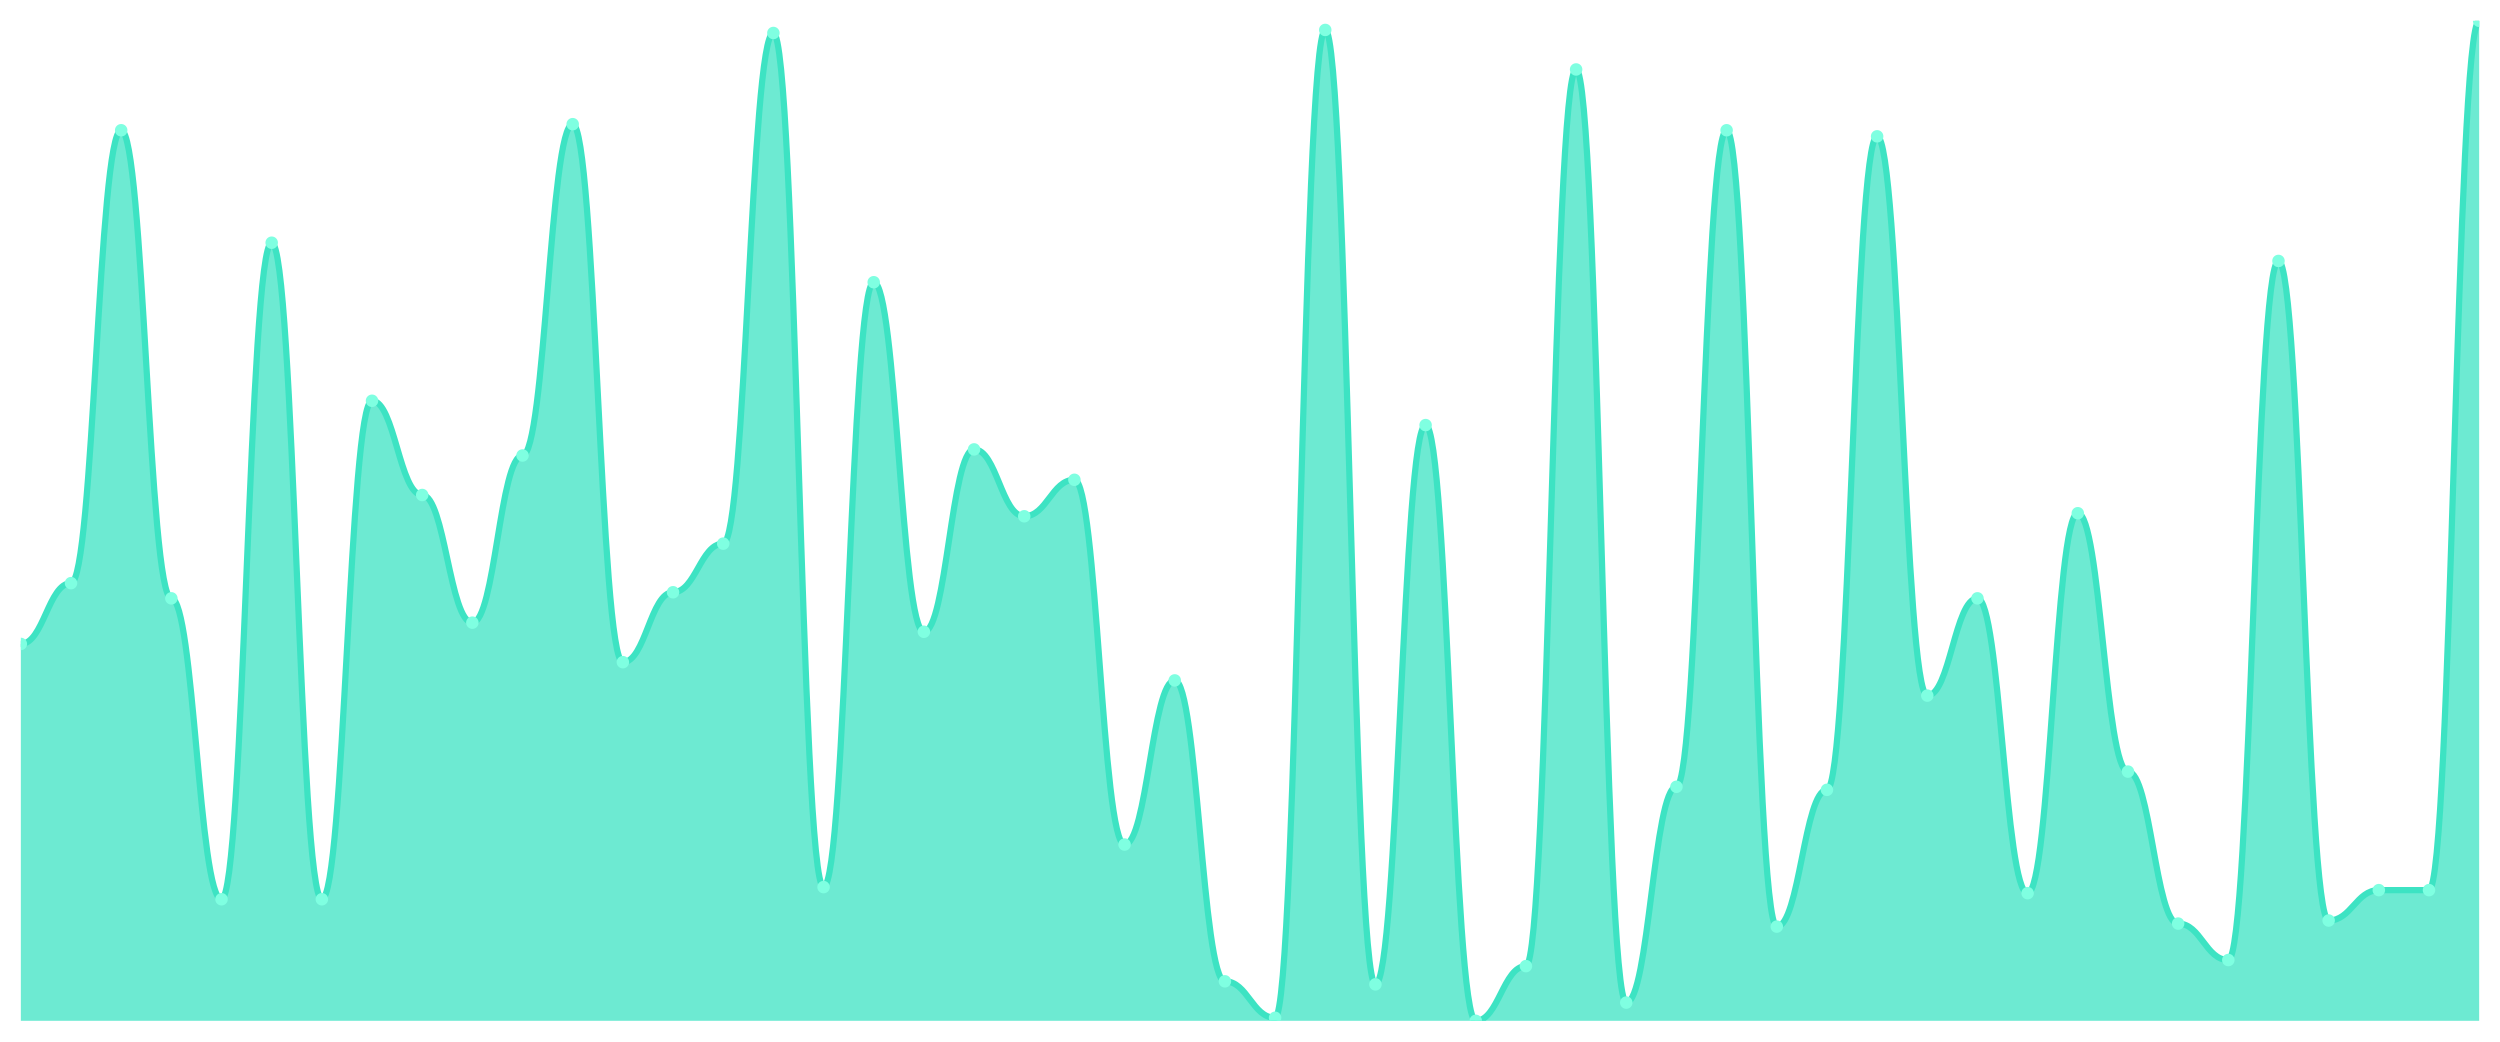
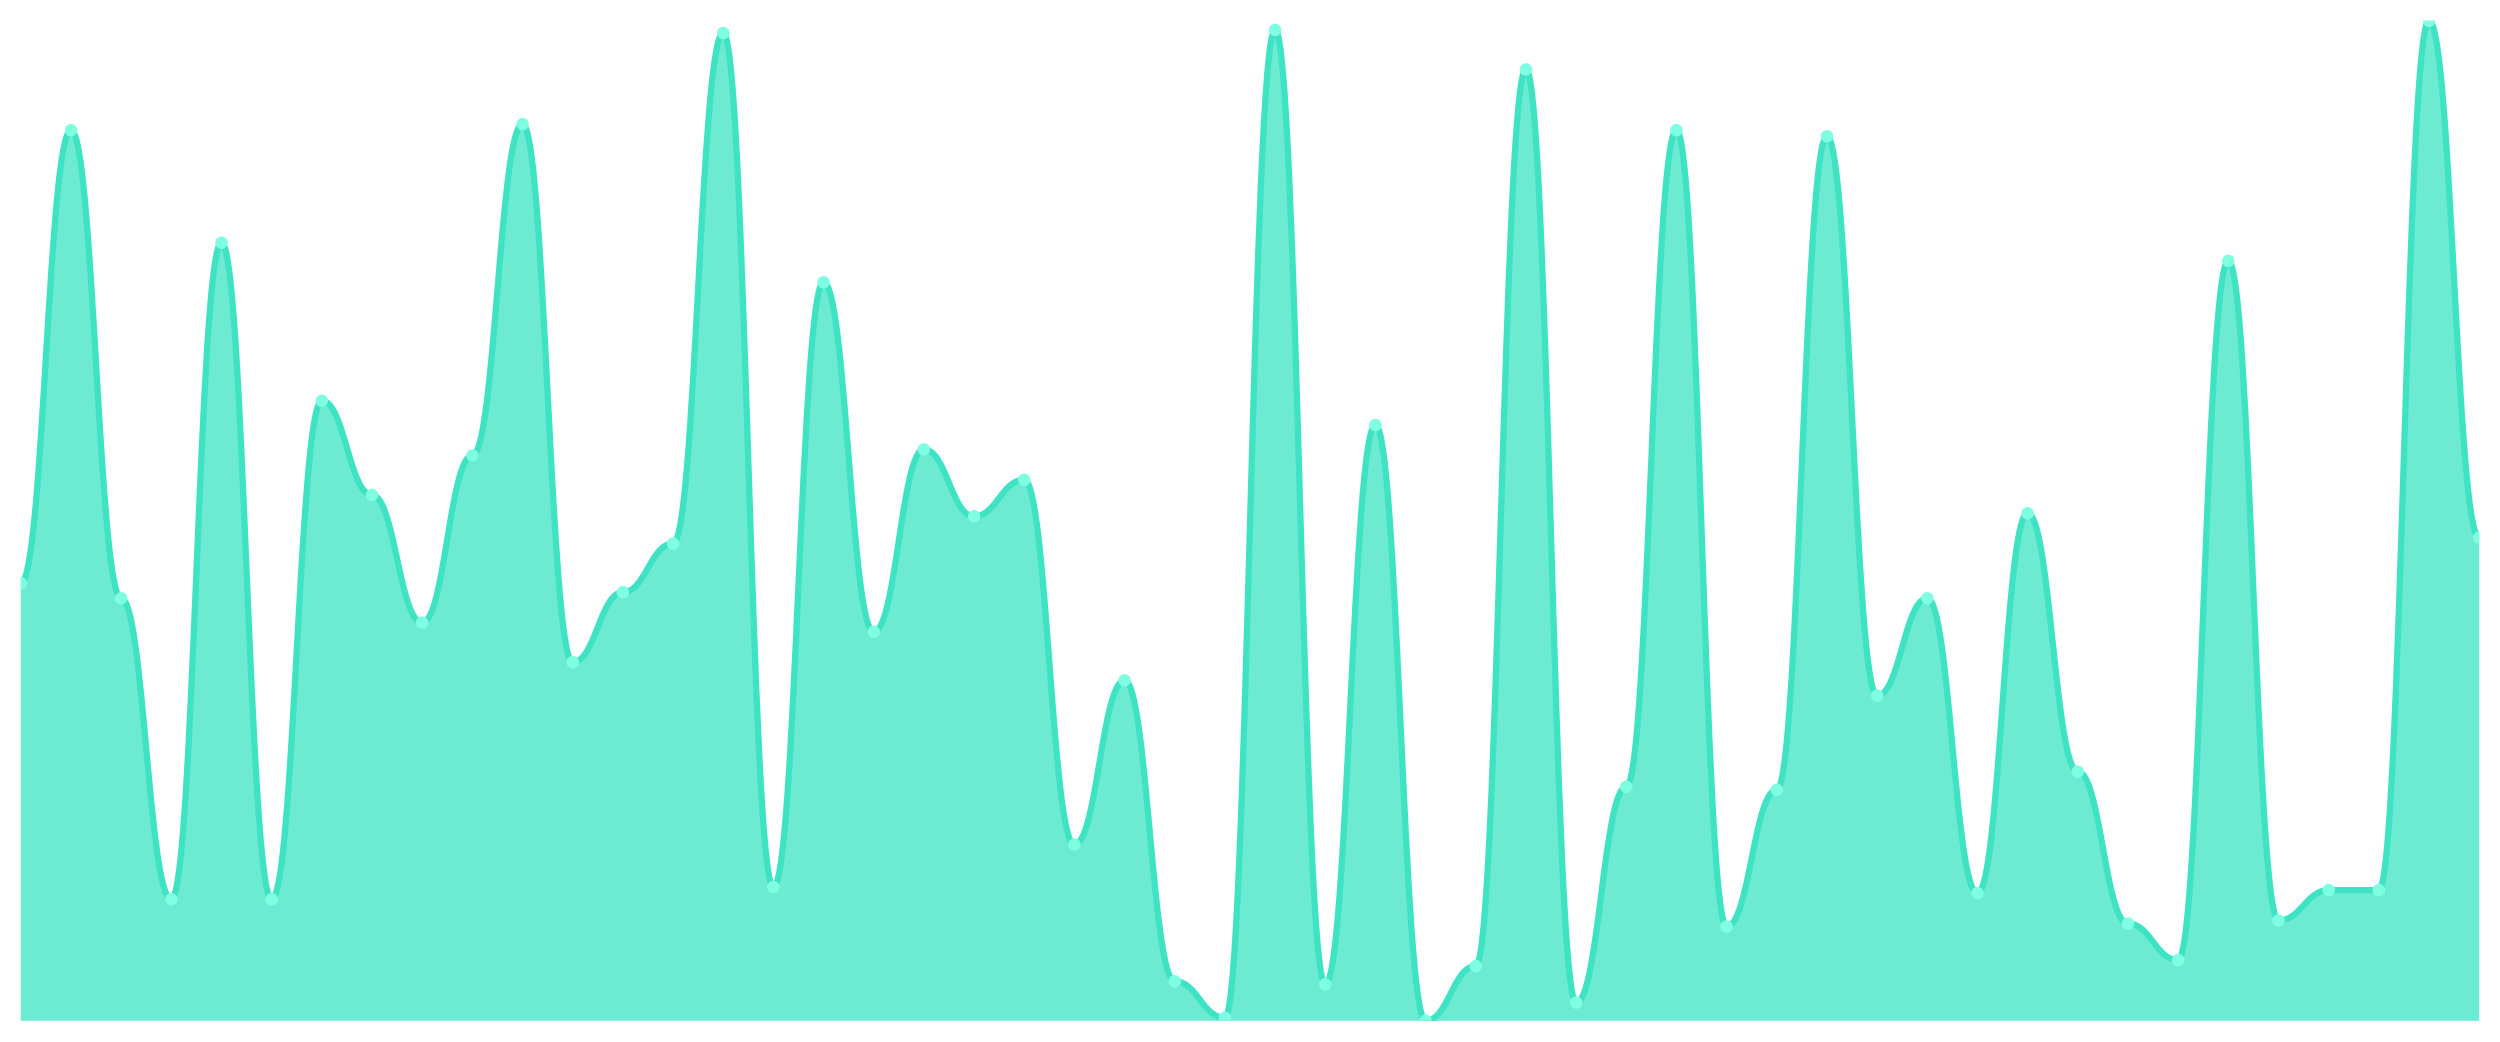
<svg xmlns="http://www.w3.org/2000/svg" viewBox="0 0 1200 500" width="1200" height="500">
  <defs>
    <clipPath id="c">
      <rect x="10" y="10" width="1180" height="480" />
    </clipPath>
  </defs>
  <rect width="1200" height="500" fill="none" />
  <g clip-path="url(#c)">
-     <path d="M 10,490 L 10,309.088 C 20.837,309.088 23.245,279.909 34.082,279.909 C 44.918,279.909 47.327,62.523 58.163,62.523 C 69,62.523 71.408,287.204 82.245,287.204 C 93.082,287.204 95.49,431.641 106.327,431.641 C 117.163,431.641 119.571,116.505 130.408,116.505 C 141.245,116.505 143.653,431.641 154.49,431.641 C 165.327,431.641 167.735,192.371 178.571,192.371 C 189.408,192.371 191.816,237.599 202.653,237.599 C 213.49,237.599 215.898,298.875 226.735,298.875 C 237.571,298.875 239.98,218.632 250.816,218.632 C 261.653,218.632 264.061,59.605 274.898,59.605 C 285.735,59.605 288.143,317.842 298.98,317.842 C 309.816,317.842 312.224,284.286 323.061,284.286 C 333.898,284.286 336.306,260.942 347.143,260.942 C 357.98,260.942 360.388,15.836 371.224,15.836 C 382.061,15.836 384.469,425.805 395.306,425.805 C 406.143,425.805 408.551,135.471 419.388,135.471 C 430.224,135.471 432.633,303.252 443.469,303.252 C 454.306,303.252 456.714,215.714 467.551,215.714 C 478.388,215.714 480.796,247.812 491.633,247.812 C 502.469,247.812 504.878,230.304 515.714,230.304 C 526.551,230.304 528.959,405.38 539.796,405.38 C 550.633,405.38 553.041,326.596 563.878,326.596 C 574.714,326.596 577.122,471.033 587.959,471.033 C 598.796,471.033 601.204,488.541 612.041,488.541 C 622.878,488.541 625.286,14.377 636.122,14.377 C 646.959,14.377 649.367,472.492 660.204,472.492 C 671.041,472.492 673.449,204.043 684.286,204.043 C 695.122,204.043 697.531,490 708.367,490 C 719.204,490 721.612,463.739 732.449,463.739 C 743.286,463.739 745.694,33.343 756.531,33.343 C 767.367,33.343 769.776,481.246 780.612,481.246 C 791.449,481.246 793.857,377.66 804.694,377.66 C 815.531,377.66 817.939,62.523 828.776,62.523 C 839.612,62.523 842.02,444.772 852.857,444.772 C 863.694,444.772 866.102,379.119 876.939,379.119 C 887.776,379.119 890.184,65.441 901.02,65.441 C 911.857,65.441 914.265,333.891 925.102,333.891 C 935.939,333.891 938.347,287.204 949.184,287.204 C 960.02,287.204 962.429,428.723 973.265,428.723 C 984.102,428.723 986.51,246.353 997.347,246.353 C 1008.184,246.353 1010.592,370.365 1021.429,370.365 C 1032.265,370.365 1034.673,443.313 1045.51,443.313 C 1056.347,443.313 1058.755,460.821 1069.592,460.821 C 1080.429,460.821 1082.837,125.258 1093.673,125.258 C 1104.51,125.258 1106.918,441.854 1117.755,441.854 C 1128.592,441.854 1131,427.264 1141.837,427.264 C 1152.673,427.264 1155.082,427.264 1165.918,427.264 C 1176.755,427.264 1179.163,10 1190,10 L 1190,490 Z" fill="rgba(61,227,195,0.75)" />
-     <path d="M 10,309.088 C 20.837,309.088 23.245,279.909 34.082,279.909 C 44.918,279.909 47.327,62.523 58.163,62.523 C 69,62.523 71.408,287.204 82.245,287.204 C 93.082,287.204 95.49,431.641 106.327,431.641 C 117.163,431.641 119.571,116.505 130.408,116.505 C 141.245,116.505 143.653,431.641 154.49,431.641 C 165.327,431.641 167.735,192.371 178.571,192.371 C 189.408,192.371 191.816,237.599 202.653,237.599 C 213.49,237.599 215.898,298.875 226.735,298.875 C 237.571,298.875 239.98,218.632 250.816,218.632 C 261.653,218.632 264.061,59.605 274.898,59.605 C 285.735,59.605 288.143,317.842 298.98,317.842 C 309.816,317.842 312.224,284.286 323.061,284.286 C 333.898,284.286 336.306,260.942 347.143,260.942 C 357.98,260.942 360.388,15.836 371.224,15.836 C 382.061,15.836 384.469,425.805 395.306,425.805 C 406.143,425.805 408.551,135.471 419.388,135.471 C 430.224,135.471 432.633,303.252 443.469,303.252 C 454.306,303.252 456.714,215.714 467.551,215.714 C 478.388,215.714 480.796,247.812 491.633,247.812 C 502.469,247.812 504.878,230.304 515.714,230.304 C 526.551,230.304 528.959,405.38 539.796,405.38 C 550.633,405.38 553.041,326.596 563.878,326.596 C 574.714,326.596 577.122,471.033 587.959,471.033 C 598.796,471.033 601.204,488.541 612.041,488.541 C 622.878,488.541 625.286,14.377 636.122,14.377 C 646.959,14.377 649.367,472.492 660.204,472.492 C 671.041,472.492 673.449,204.043 684.286,204.043 C 695.122,204.043 697.531,490 708.367,490 C 719.204,490 721.612,463.739 732.449,463.739 C 743.286,463.739 745.694,33.343 756.531,33.343 C 767.367,33.343 769.776,481.246 780.612,481.246 C 791.449,481.246 793.857,377.66 804.694,377.66 C 815.531,377.66 817.939,62.523 828.776,62.523 C 839.612,62.523 842.02,444.772 852.857,444.772 C 863.694,444.772 866.102,379.119 876.939,379.119 C 887.776,379.119 890.184,65.441 901.02,65.441 C 911.857,65.441 914.265,333.891 925.102,333.891 C 935.939,333.891 938.347,287.204 949.184,287.204 C 960.02,287.204 962.429,428.723 973.265,428.723 C 984.102,428.723 986.51,246.353 997.347,246.353 C 1008.184,246.353 1010.592,370.365 1021.429,370.365 C 1032.265,370.365 1034.673,443.313 1045.51,443.313 C 1056.347,443.313 1058.755,460.821 1069.592,460.821 C 1080.429,460.821 1082.837,125.258 1093.673,125.258 C 1104.51,125.258 1106.918,441.854 1117.755,441.854 C 1128.592,441.854 1131,427.264 1141.837,427.264 C 1152.673,427.264 1155.082,427.264 1165.918,427.264 C 1176.755,427.264 1179.163,10 1190,10" fill="none" stroke="#3de3c3" stroke-width="3" stroke-linecap="round" stroke-linejoin="round" />
-     <circle cx="10" cy="309.088" r="3" fill="#7fffe1" />
-     <circle cx="34.082" cy="279.909" r="3" fill="#7fffe1" />
-     <circle cx="58.163" cy="62.523" r="3" fill="#7fffe1" />
-     <circle cx="82.245" cy="287.204" r="3" fill="#7fffe1" />
-     <circle cx="106.327" cy="431.641" r="3" fill="#7fffe1" />
-     <circle cx="130.408" cy="116.505" r="3" fill="#7fffe1" />
-     <circle cx="154.49" cy="431.641" r="3" fill="#7fffe1" />
-     <circle cx="178.571" cy="192.371" r="3" fill="#7fffe1" />
-     <circle cx="202.653" cy="237.599" r="3" fill="#7fffe1" />
-     <circle cx="226.735" cy="298.875" r="3" fill="#7fffe1" />
-     <circle cx="250.816" cy="218.632" r="3" fill="#7fffe1" />
-     <circle cx="274.898" cy="59.605" r="3" fill="#7fffe1" />
-     <circle cx="298.98" cy="317.842" r="3" fill="#7fffe1" />
-     <circle cx="323.061" cy="284.286" r="3" fill="#7fffe1" />
-     <circle cx="347.143" cy="260.942" r="3" fill="#7fffe1" />
-     <circle cx="371.224" cy="15.836" r="3" fill="#7fffe1" />
-     <circle cx="395.306" cy="425.805" r="3" fill="#7fffe1" />
-     <circle cx="419.388" cy="135.471" r="3" fill="#7fffe1" />
-     <circle cx="443.469" cy="303.252" r="3" fill="#7fffe1" />
-     <circle cx="467.551" cy="215.714" r="3" fill="#7fffe1" />
-     <circle cx="491.633" cy="247.812" r="3" fill="#7fffe1" />
-     <circle cx="515.714" cy="230.304" r="3" fill="#7fffe1" />
-     <circle cx="539.796" cy="405.38" r="3" fill="#7fffe1" />
-     <circle cx="563.878" cy="326.596" r="3" fill="#7fffe1" />
-     <circle cx="587.959" cy="471.033" r="3" fill="#7fffe1" />
-     <circle cx="612.041" cy="488.541" r="3" fill="#7fffe1" />
-     <circle cx="636.122" cy="14.377" r="3" fill="#7fffe1" />
-     <circle cx="660.204" cy="472.492" r="3" fill="#7fffe1" />
-     <circle cx="684.286" cy="204.043" r="3" fill="#7fffe1" />
-     <circle cx="708.367" cy="490" r="3" fill="#7fffe1" />
-     <circle cx="732.449" cy="463.739" r="3" fill="#7fffe1" />
-     <circle cx="756.531" cy="33.343" r="3" fill="#7fffe1" />
-     <circle cx="780.612" cy="481.246" r="3" fill="#7fffe1" />
-     <circle cx="804.694" cy="377.66" r="3" fill="#7fffe1" />
-     <circle cx="828.776" cy="62.523" r="3" fill="#7fffe1" />
-     <circle cx="852.857" cy="444.772" r="3" fill="#7fffe1" />
-     <circle cx="876.939" cy="379.119" r="3" fill="#7fffe1" />
-     <circle cx="901.02" cy="65.441" r="3" fill="#7fffe1" />
-     <circle cx="925.102" cy="333.891" r="3" fill="#7fffe1" />
-     <circle cx="949.184" cy="287.204" r="3" fill="#7fffe1" />
-     <circle cx="973.265" cy="428.723" r="3" fill="#7fffe1" />
-     <circle cx="997.347" cy="246.353" r="3" fill="#7fffe1" />
-     <circle cx="1021.429" cy="370.365" r="3" fill="#7fffe1" />
-     <circle cx="1045.51" cy="443.313" r="3" fill="#7fffe1" />
-     <circle cx="1069.592" cy="460.821" r="3" fill="#7fffe1" />
-     <circle cx="1093.673" cy="125.258" r="3" fill="#7fffe1" />
-     <circle cx="1117.755" cy="441.854" r="3" fill="#7fffe1" />
+     <path d="M 10,490 L 10,279.909 C 20.837,279.909 23.245,62.523 34.082,62.523 C 44.918,62.523 47.327,287.204 58.163,287.204 C 69,287.204 71.408,431.641 82.245,431.641 C 93.082,431.641 95.49,116.505 106.327,116.505 C 117.163,116.505 119.571,431.641 130.408,431.641 C 141.245,431.641 143.653,192.371 154.49,192.371 C 165.327,192.371 167.735,237.599 178.571,237.599 C 189.408,237.599 191.816,298.875 202.653,298.875 C 213.49,298.875 215.898,218.632 226.735,218.632 C 237.571,218.632 239.98,59.605 250.816,59.605 C 261.653,59.605 264.061,317.842 274.898,317.842 C 285.735,317.842 288.143,284.286 298.98,284.286 C 309.816,284.286 312.224,260.942 323.061,260.942 C 333.898,260.942 336.306,15.836 347.143,15.836 C 357.98,15.836 360.388,425.805 371.224,425.805 C 382.061,425.805 384.469,135.471 395.306,135.471 C 406.143,135.471 408.551,303.252 419.388,303.252 C 430.224,303.252 432.633,215.714 443.469,215.714 C 454.306,215.714 456.714,247.812 467.551,247.812 C 478.388,247.812 480.796,230.304 491.633,230.304 C 502.469,230.304 504.878,405.38 515.714,405.38 C 526.551,405.38 528.959,326.596 539.796,326.596 C 550.633,326.596 553.041,471.033 563.878,471.033 C 574.714,471.033 577.122,488.541 587.959,488.541 C 598.796,488.541 601.204,14.377 612.041,14.377 C 622.878,14.377 625.286,472.492 636.122,472.492 C 646.959,472.492 649.367,204.043 660.204,204.043 C 671.041,204.043 673.449,490 684.286,490 C 695.122,490 697.531,463.739 708.367,463.739 C 719.204,463.739 721.612,33.343 732.449,33.343 C 743.286,33.343 745.694,481.246 756.531,481.246 C 767.367,481.246 769.776,377.66 780.612,377.66 C 791.449,377.66 793.857,62.523 804.694,62.523 C 815.531,62.523 817.939,444.772 828.776,444.772 C 839.612,444.772 842.02,379.119 852.857,379.119 C 863.694,379.119 866.102,65.441 876.939,65.441 C 887.776,65.441 890.184,333.891 901.02,333.891 C 911.857,333.891 914.265,287.204 925.102,287.204 C 935.939,287.204 938.347,428.723 949.184,428.723 C 960.02,428.723 962.429,246.353 973.265,246.353 C 984.102,246.353 986.51,370.365 997.347,370.365 C 1008.184,370.365 1010.592,443.313 1021.429,443.313 C 1032.265,443.313 1034.673,460.821 1045.51,460.821 C 1056.347,460.821 1058.755,125.258 1069.592,125.258 C 1080.429,125.258 1082.837,441.854 1093.673,441.854 C 1104.51,441.854 1106.918,427.264 1117.755,427.264 C 1128.592,427.264 1131,427.264 1141.837,427.264 C 1152.673,427.264 1155.082,10 1165.918,10 C 1176.755,10 1179.163,258.024 1190,258.024 L 1190,490 Z" fill="rgba(61,227,195,0.75)" />
+     <path d="M 10,279.909 C 20.837,279.909 23.245,62.523 34.082,62.523 C 44.918,62.523 47.327,287.204 58.163,287.204 C 69,287.204 71.408,431.641 82.245,431.641 C 93.082,431.641 95.49,116.505 106.327,116.505 C 117.163,116.505 119.571,431.641 130.408,431.641 C 141.245,431.641 143.653,192.371 154.49,192.371 C 165.327,192.371 167.735,237.599 178.571,237.599 C 189.408,237.599 191.816,298.875 202.653,298.875 C 213.49,298.875 215.898,218.632 226.735,218.632 C 237.571,218.632 239.98,59.605 250.816,59.605 C 261.653,59.605 264.061,317.842 274.898,317.842 C 285.735,317.842 288.143,284.286 298.98,284.286 C 309.816,284.286 312.224,260.942 323.061,260.942 C 333.898,260.942 336.306,15.836 347.143,15.836 C 357.98,15.836 360.388,425.805 371.224,425.805 C 382.061,425.805 384.469,135.471 395.306,135.471 C 406.143,135.471 408.551,303.252 419.388,303.252 C 430.224,303.252 432.633,215.714 443.469,215.714 C 454.306,215.714 456.714,247.812 467.551,247.812 C 478.388,247.812 480.796,230.304 491.633,230.304 C 502.469,230.304 504.878,405.38 515.714,405.38 C 526.551,405.38 528.959,326.596 539.796,326.596 C 550.633,326.596 553.041,471.033 563.878,471.033 C 574.714,471.033 577.122,488.541 587.959,488.541 C 598.796,488.541 601.204,14.377 612.041,14.377 C 622.878,14.377 625.286,472.492 636.122,472.492 C 646.959,472.492 649.367,204.043 660.204,204.043 C 671.041,204.043 673.449,490 684.286,490 C 695.122,490 697.531,463.739 708.367,463.739 C 719.204,463.739 721.612,33.343 732.449,33.343 C 743.286,33.343 745.694,481.246 756.531,481.246 C 767.367,481.246 769.776,377.66 780.612,377.66 C 791.449,377.66 793.857,62.523 804.694,62.523 C 815.531,62.523 817.939,444.772 828.776,444.772 C 839.612,444.772 842.02,379.119 852.857,379.119 C 863.694,379.119 866.102,65.441 876.939,65.441 C 887.776,65.441 890.184,333.891 901.02,333.891 C 911.857,333.891 914.265,287.204 925.102,287.204 C 935.939,287.204 938.347,428.723 949.184,428.723 C 960.02,428.723 962.429,246.353 973.265,246.353 C 984.102,246.353 986.51,370.365 997.347,370.365 C 1008.184,370.365 1010.592,443.313 1021.429,443.313 C 1032.265,443.313 1034.673,460.821 1045.51,460.821 C 1056.347,460.821 1058.755,125.258 1069.592,125.258 C 1080.429,125.258 1082.837,441.854 1093.673,441.854 C 1104.51,441.854 1106.918,427.264 1117.755,427.264 C 1128.592,427.264 1131,427.264 1141.837,427.264 C 1152.673,427.264 1155.082,10 1165.918,10 C 1176.755,10 1179.163,258.024 1190,258.024" fill="none" stroke="#3de3c3" stroke-width="3" stroke-linecap="round" stroke-linejoin="round" />
+     <circle cx="10" cy="279.909" r="3" fill="#7fffe1" />
+     <circle cx="34.082" cy="62.523" r="3" fill="#7fffe1" />
+     <circle cx="58.163" cy="287.204" r="3" fill="#7fffe1" />
+     <circle cx="82.245" cy="431.641" r="3" fill="#7fffe1" />
+     <circle cx="106.327" cy="116.505" r="3" fill="#7fffe1" />
+     <circle cx="130.408" cy="431.641" r="3" fill="#7fffe1" />
+     <circle cx="154.49" cy="192.371" r="3" fill="#7fffe1" />
+     <circle cx="178.571" cy="237.599" r="3" fill="#7fffe1" />
+     <circle cx="202.653" cy="298.875" r="3" fill="#7fffe1" />
+     <circle cx="226.735" cy="218.632" r="3" fill="#7fffe1" />
+     <circle cx="250.816" cy="59.605" r="3" fill="#7fffe1" />
+     <circle cx="274.898" cy="317.842" r="3" fill="#7fffe1" />
+     <circle cx="298.98" cy="284.286" r="3" fill="#7fffe1" />
+     <circle cx="323.061" cy="260.942" r="3" fill="#7fffe1" />
+     <circle cx="347.143" cy="15.836" r="3" fill="#7fffe1" />
+     <circle cx="371.224" cy="425.805" r="3" fill="#7fffe1" />
+     <circle cx="395.306" cy="135.471" r="3" fill="#7fffe1" />
+     <circle cx="419.388" cy="303.252" r="3" fill="#7fffe1" />
+     <circle cx="443.469" cy="215.714" r="3" fill="#7fffe1" />
+     <circle cx="467.551" cy="247.812" r="3" fill="#7fffe1" />
+     <circle cx="491.633" cy="230.304" r="3" fill="#7fffe1" />
+     <circle cx="515.714" cy="405.38" r="3" fill="#7fffe1" />
+     <circle cx="539.796" cy="326.596" r="3" fill="#7fffe1" />
+     <circle cx="563.878" cy="471.033" r="3" fill="#7fffe1" />
+     <circle cx="587.959" cy="488.541" r="3" fill="#7fffe1" />
+     <circle cx="612.041" cy="14.377" r="3" fill="#7fffe1" />
+     <circle cx="636.122" cy="472.492" r="3" fill="#7fffe1" />
+     <circle cx="660.204" cy="204.043" r="3" fill="#7fffe1" />
+     <circle cx="684.286" cy="490" r="3" fill="#7fffe1" />
+     <circle cx="708.367" cy="463.739" r="3" fill="#7fffe1" />
+     <circle cx="732.449" cy="33.343" r="3" fill="#7fffe1" />
+     <circle cx="756.531" cy="481.246" r="3" fill="#7fffe1" />
+     <circle cx="780.612" cy="377.66" r="3" fill="#7fffe1" />
+     <circle cx="804.694" cy="62.523" r="3" fill="#7fffe1" />
+     <circle cx="828.776" cy="444.772" r="3" fill="#7fffe1" />
+     <circle cx="852.857" cy="379.119" r="3" fill="#7fffe1" />
+     <circle cx="876.939" cy="65.441" r="3" fill="#7fffe1" />
+     <circle cx="901.02" cy="333.891" r="3" fill="#7fffe1" />
+     <circle cx="925.102" cy="287.204" r="3" fill="#7fffe1" />
+     <circle cx="949.184" cy="428.723" r="3" fill="#7fffe1" />
+     <circle cx="973.265" cy="246.353" r="3" fill="#7fffe1" />
+     <circle cx="997.347" cy="370.365" r="3" fill="#7fffe1" />
+     <circle cx="1021.429" cy="443.313" r="3" fill="#7fffe1" />
+     <circle cx="1045.51" cy="460.821" r="3" fill="#7fffe1" />
+     <circle cx="1069.592" cy="125.258" r="3" fill="#7fffe1" />
+     <circle cx="1093.673" cy="441.854" r="3" fill="#7fffe1" />
+     <circle cx="1117.755" cy="427.264" r="3" fill="#7fffe1" />
    <circle cx="1141.837" cy="427.264" r="3" fill="#7fffe1" />
-     <circle cx="1165.918" cy="427.264" r="3" fill="#7fffe1" />
-     <circle cx="1190" cy="10" r="3" fill="#7fffe1" />
+     <circle cx="1165.918" cy="10" r="3" fill="#7fffe1" />
+     <circle cx="1190" cy="258.024" r="3" fill="#7fffe1" />
  </g>
</svg>
